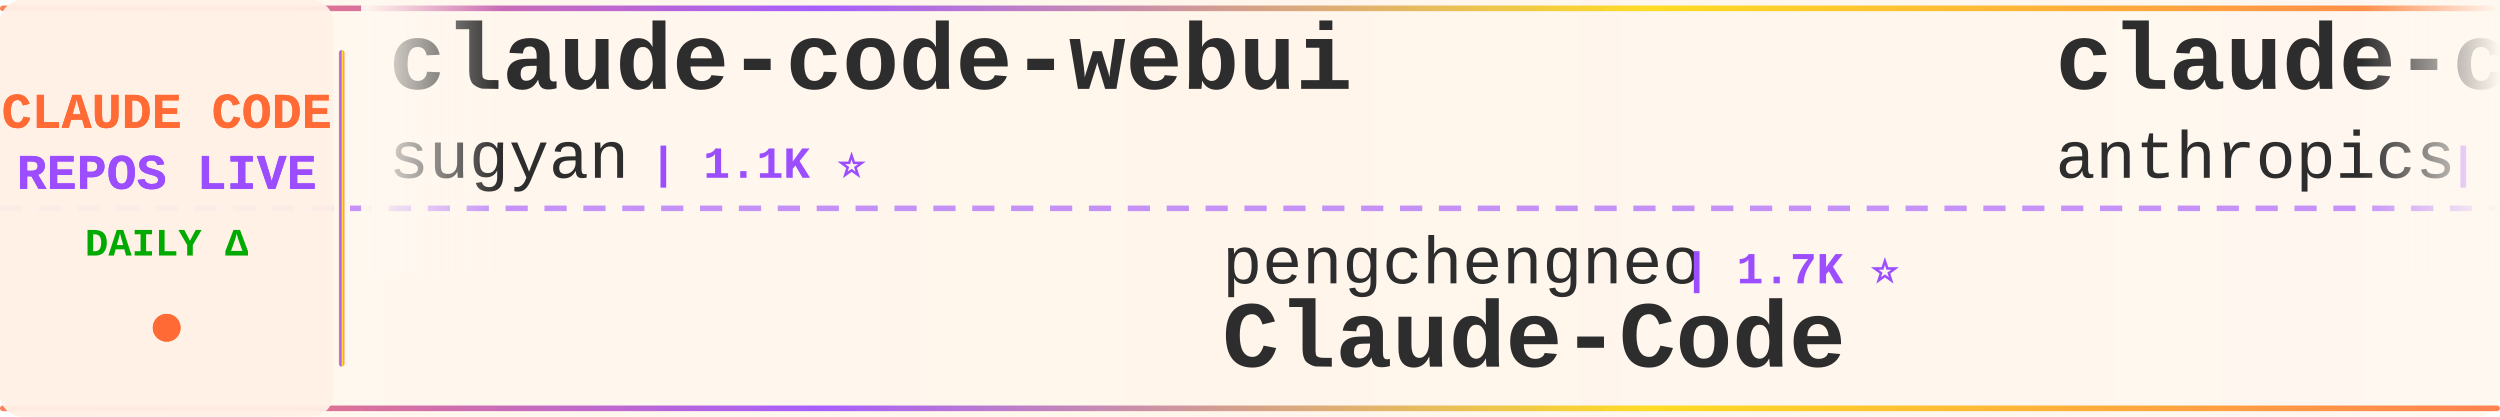
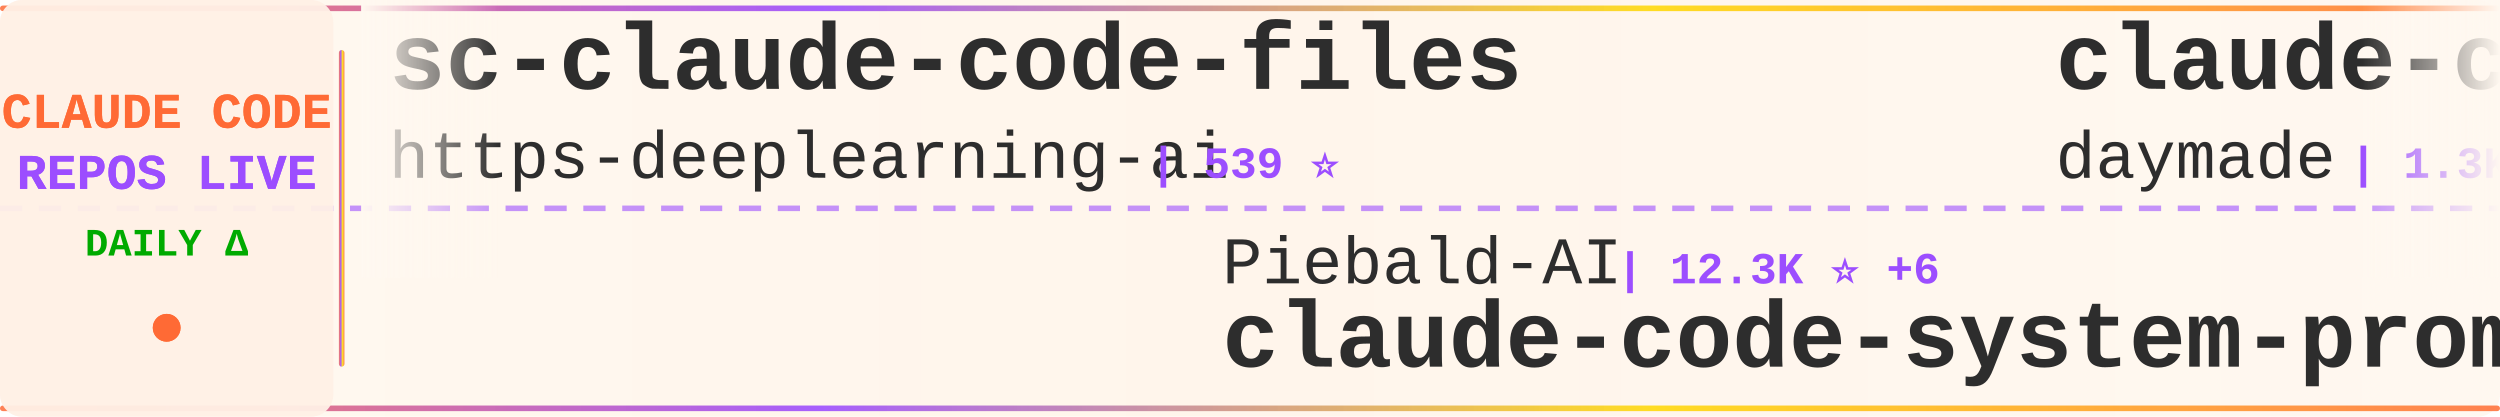
<svg xmlns="http://www.w3.org/2000/svg" width="900" height="150">
  <defs>
    <linearGradient id="tickerBg" x1="0%" y1="0%" x2="100%" y2="0%">
      <stop offset="0%" style="stop-color:#fff8f0;stop-opacity:0.98" />
      <stop offset="50%" style="stop-color:#fff5eb;stop-opacity:1" />
      <stop offset="100%" style="stop-color:#fff8f0;stop-opacity:0.98" />
    </linearGradient>
    <linearGradient id="borderGrad" x1="0%" y1="0%" x2="100%" y2="0%">
      <stop offset="0%" style="stop-color:#FF6B35;stop-opacity:0.85">
        <animate attributeName="stop-opacity" values="0.85;1;0.85" dur="2s" repeatCount="indefinite" />
      </stop>
      <stop offset="33%" style="stop-color:#9C4EFF;stop-opacity:0.9">
        <animate attributeName="stop-opacity" values="0.9;1;0.9" dur="2.2s" repeatCount="indefinite" />
      </stop>
      <stop offset="66%" style="stop-color:#FFD700;stop-opacity:0.85">
        <animate attributeName="stop-opacity" values="0.85;1;0.85" dur="1.8s" repeatCount="indefinite" />
      </stop>
      <stop offset="100%" style="stop-color:#FF6B35;stop-opacity:0.85">
        <animate attributeName="stop-opacity" values="0.85;1;0.85" dur="2s" repeatCount="indefinite" />
      </stop>
    </linearGradient>
    <filter id="textGlow">
      <feGaussianBlur stdDeviation="0.15" result="coloredBlur" />
      <feMerge>
        <feMergeNode in="coloredBlur" />
        <feMergeNode in="SourceGraphic" />
      </feMerge>
    </filter>
    <filter id="metricGlow">
      <feGaussianBlur stdDeviation="0.2" result="coloredBlur" />
      <feMerge>
        <feMergeNode in="coloredBlur" />
        <feMergeNode in="SourceGraphic" />
      </feMerge>
    </filter>
    <linearGradient id="leftFade" x1="0%" y1="0%" x2="100%" y2="0%">
      <stop offset="0%" style="stop-color:#fff8f0;stop-opacity:1" />
      <stop offset="100%" style="stop-color:#fff8f0;stop-opacity:0" />
    </linearGradient>
    <linearGradient id="rightFade" x1="0%" y1="0%" x2="100%" y2="0%">
      <stop offset="0%" style="stop-color:#fff8f0;stop-opacity:0" />
      <stop offset="100%" style="stop-color:#fff8f0;stop-opacity:1" />
    </linearGradient>
  </defs>
  <rect width="900" height="150" fill="url(#tickerBg)" rx="8" />
  <rect x="0" y="2" width="900" height="2" fill="url(#borderGrad)" rx="1" />
  <rect x="0" y="146" width="900" height="2" fill="url(#borderGrad)" rx="1" />
  <line x1="0" y1="75" x2="900" y2="75" stroke="#9C4EFF" stroke-width="2" stroke-dasharray="8 6" opacity="0.6" />
  <rect x="0" y="0" width="120" height="150" fill="#fff0e6" opacity="0.95" rx="8" />
  <text x="60" y="46" font-family="'Courier New', monospace" font-size="18" font-weight="bold" fill="#FF6B35" text-anchor="middle" filter="url(#textGlow)">
    CLAUDE CODE
  </text>
  <text x="60" y="68" font-family="'Courier New', monospace" font-size="18" font-weight="bold" fill="#9C4EFF" text-anchor="middle" filter="url(#textGlow)">
    REPOS LIVE
  </text>
  <text x="60" y="92" font-family="'Courier New', monospace" font-size="14" font-weight="bold" fill="#00aa00" text-anchor="middle">
    DAILY Δ
  </text>
  <circle cx="60" cy="118" r="5" fill="#FF6B35" filter="url(#metricGlow)">
    <animate attributeName="r" values="4;6;4" dur="1.5s" repeatCount="indefinite" />
    <animate attributeName="opacity" values="0.6;1;0.6" dur="1.5s" repeatCount="indefinite" />
  </circle>
  <rect x="122" y="18" width="2" height="114" fill="url(#borderGrad)" rx="1" />
  <clipPath id="tickerClip">
    <rect x="130" y="0" width="770" height="150" />
  </clipPath>
  <g clip-path="url(#tickerClip)">
    <g id="tickerItems">
      <animateTransform attributeName="transform" attributeType="XML" type="translate" from="0 0" to="-3000 0" dur="54s" repeatCount="indefinite" />
      <g transform="translate(0, 0)">
-         <text x="140" y="32" font-family="'Courier New', monospace" font-size="34" font-weight="bold" fill="#2d2d2d">claude-code-webui</text>
-         <text x="140" y="64" font-family="'Courier New', monospace" font-size="24" font-weight="normal" fill="#2d2d2d" opacity="1.0">sugyan</text>
-         <text x="234" y="64" font-family="'Courier New', monospace" font-size="16" font-weight="bold" fill="#9C4EFF"> | 1.1K ⭐</text>
+         <text x="140" y="32" font-family="'Courier New', monospace" font-size="34" font-weight="bold" fill="#2d2d2d">sc-claude-code-files</text>
+         <text x="140" y="64" font-family="'Courier New', monospace" font-size="24" font-weight="normal" fill="#2d2d2d" opacity="1.0">https-deeplearning-ai</text>
+         <text x="414" y="64" font-family="'Courier New', monospace" font-size="16" font-weight="bold" fill="#9C4EFF"> | 539 ⭐</text>
      </g>
      <g transform="translate(300, 0)">
-         <text x="140" y="102" font-family="'Courier New', monospace" font-size="24" font-weight="normal" fill="#2d2d2d" opacity="1.0">pengchengneo</text>
-         <text x="306" y="102" font-family="'Courier New', monospace" font-size="16" font-weight="bold" fill="#9C4EFF"> | 1.7K ⭐</text>
-         <text x="140" y="132" font-family="'Courier New', monospace" font-size="34" font-weight="bold" fill="#2d2d2d">Claude-Code</text>
+         <text x="140" y="102" font-family="'Courier New', monospace" font-size="24" font-weight="normal" fill="#2d2d2d" opacity="1.0">Piebald-AI</text>
+         <text x="282" y="102" font-family="'Courier New', monospace" font-size="16" font-weight="bold" fill="#9C4EFF"> | 12.3K ⭐ +6</text>
+         <text x="140" y="132" font-family="'Courier New', monospace" font-size="34" font-weight="bold" fill="#2d2d2d">claude-code-system-promp...</text>
      </g>
      <g transform="translate(600, 0)">
-         <text x="140" y="32" font-family="'Courier New', monospace" font-size="34" font-weight="bold" fill="#2d2d2d">claude-code-action</text>
-         <text x="140" y="64" font-family="'Courier New', monospace" font-size="24" font-weight="normal" fill="#2d2d2d" opacity="1.0">anthropics</text>
-         <text x="282" y="64" font-family="'Courier New', monospace" font-size="16" font-weight="bold" fill="#9C4EFF"> | 8.6K ⭐ +1</text>
+         <text x="140" y="32" font-family="'Courier New', monospace" font-size="34" font-weight="bold" fill="#2d2d2d">claude-code-skills</text>
+         <text x="140" y="64" font-family="'Courier New', monospace" font-size="24" font-weight="normal" fill="#2d2d2d" opacity="1.0">daymade</text>
+         <text x="246" y="64" font-family="'Courier New', monospace" font-size="16" font-weight="bold" fill="#9C4EFF"> | 1.3K ⭐</text>
      </g>
      <g transform="translate(900, 0)">
-         <text x="140" y="102" font-family="'Courier New', monospace" font-size="24" font-weight="normal" fill="#2d2d2d" opacity="1.0">multica-ai</text>
-         <text x="282" y="102" font-family="'Courier New', monospace" font-size="16" font-weight="bold" fill="#9C4EFF"> | 202.0K ⭐ +45</text>
-         <text x="140" y="132" font-family="'Courier New', monospace" font-size="34" font-weight="bold" fill="#2d2d2d">andrej-karpathy-skills</text>
+         <text x="140" y="102" font-family="'Courier New', monospace" font-size="24" font-weight="normal" fill="#2d2d2d" opacity="1.0">ghuntley</text>
+         <text x="258" y="102" font-family="'Courier New', monospace" font-size="16" font-weight="bold" fill="#9C4EFF"> | 989 ⭐</text>
+         <text x="140" y="132" font-family="'Courier New', monospace" font-size="34" font-weight="bold" fill="#2d2d2d">claude-code-source-code-...</text>
      </g>
      <g transform="translate(1200, 0)">
-         <text x="140" y="32" font-family="'Courier New', monospace" font-size="34" font-weight="bold" fill="#2d2d2d">Claude-Code</text>
-         <text x="140" y="64" font-family="'Courier New', monospace" font-size="24" font-weight="normal" fill="#2d2d2d" opacity="1.0">OrcaWhisper</text>
-         <text x="294" y="64" font-family="'Courier New', monospace" font-size="16" font-weight="bold" fill="#9C4EFF"> | 90 ⭐</text>
+         <text x="140" y="32" font-family="'Courier New', monospace" font-size="34" font-weight="bold" fill="#2d2d2d">claude-code-best-practic...</text>
+         <text x="140" y="64" font-family="'Courier New', monospace" font-size="24" font-weight="normal" fill="#2d2d2d" opacity="1.0">shanraisshan</text>
+         <text x="306" y="64" font-family="'Courier New', monospace" font-size="16" font-weight="bold" fill="#9C4EFF"> | 64.4K ⭐ +8</text>
      </g>
      <g transform="translate(1500, 0)">
-         <text x="140" y="102" font-family="'Courier New', monospace" font-size="24" font-weight="normal" fill="#2d2d2d" opacity="1.0">davila7</text>
-         <text x="246" y="102" font-family="'Courier New', monospace" font-size="16" font-weight="bold" fill="#9C4EFF"> | 30.2K ⭐ +1</text>
-         <text x="140" y="132" font-family="'Courier New', monospace" font-size="34" font-weight="bold" fill="#2d2d2d">claude-code-templates</text>
+         <text x="140" y="102" font-family="'Courier New', monospace" font-size="24" font-weight="normal" fill="#2d2d2d" opacity="1.0">Yeachan-Heo</text>
+         <text x="294" y="102" font-family="'Courier New', monospace" font-size="16" font-weight="bold" fill="#9C4EFF"> | 38.5K ⭐ +2</text>
+         <text x="140" y="132" font-family="'Courier New', monospace" font-size="34" font-weight="bold" fill="#2d2d2d">oh-my-claudecode</text>
      </g>
      <g transform="translate(1800, 0)">
-         <text x="140" y="32" font-family="'Courier New', monospace" font-size="34" font-weight="bold" fill="#2d2d2d">claude_codex_bridge</text>
-         <text x="140" y="64" font-family="'Courier New', monospace" font-size="24" font-weight="normal" fill="#2d2d2d" opacity="1.0">SeemSeam</text>
-         <text x="258" y="64" font-family="'Courier New', monospace" font-size="16" font-weight="bold" fill="#9C4EFF"> | 3.4K ⭐</text>
+         <text x="140" y="32" font-family="'Courier New', monospace" font-size="34" font-weight="bold" fill="#2d2d2d">Open-ClaudeCode</text>
+         <text x="140" y="64" font-family="'Courier New', monospace" font-size="24" font-weight="normal" fill="#2d2d2d" opacity="1.0">LING71671</text>
+         <text x="270" y="64" font-family="'Courier New', monospace" font-size="16" font-weight="bold" fill="#9C4EFF"> | 940 ⭐ +1</text>
      </g>
      <g transform="translate(2100, 0)">
-         <text x="140" y="102" font-family="'Courier New', monospace" font-size="24" font-weight="normal" fill="#2d2d2d" opacity="1.0">luyao618</text>
-         <text x="258" y="102" font-family="'Courier New', monospace" font-size="16" font-weight="bold" fill="#9C4EFF"> | 1.7K ⭐ +1</text>
-         <text x="140" y="132" font-family="'Courier New', monospace" font-size="34" font-weight="bold" fill="#2d2d2d">Claude-Code-Source-Study</text>
+         <text x="140" y="102" font-family="'Courier New', monospace" font-size="24" font-weight="normal" fill="#2d2d2d" opacity="1.0">affaan-m</text>
+         <text x="258" y="102" font-family="'Courier New', monospace" font-size="16" font-weight="bold" fill="#9C4EFF"> | 239.8K ⭐ +21</text>
+         <text x="140" y="132" font-family="'Courier New', monospace" font-size="34" font-weight="bold" fill="#2d2d2d">ECC</text>
      </g>
      <g transform="translate(2400, 0)">
-         <text x="140" y="32" font-family="'Courier New', monospace" font-size="34" font-weight="bold" fill="#2d2d2d">Claude-Code-Game-Studios</text>
-         <text x="140" y="64" font-family="'Courier New', monospace" font-size="24" font-weight="normal" fill="#2d2d2d" opacity="1.0">Donchitos</text>
-         <text x="270" y="64" font-family="'Courier New', monospace" font-size="16" font-weight="bold" fill="#9C4EFF"> | 23.8K ⭐ +8</text>
+         <text x="140" y="32" font-family="'Courier New', monospace" font-size="34" font-weight="bold" fill="#2d2d2d">awesome-claude-code</text>
+         <text x="140" y="64" font-family="'Courier New', monospace" font-size="24" font-weight="normal" fill="#2d2d2d" opacity="1.0">jqueryscript</text>
+         <text x="306" y="64" font-family="'Courier New', monospace" font-size="16" font-weight="bold" fill="#9C4EFF"> | 497 ⭐</text>
      </g>
      <g transform="translate(2700, 0)">
-         <text x="140" y="102" font-family="'Courier New', monospace" font-size="24" font-weight="normal" fill="#2d2d2d" opacity="1.0">jqueryscript</text>
-         <text x="306" y="102" font-family="'Courier New', monospace" font-size="16" font-weight="bold" fill="#9C4EFF"> | 497 ⭐</text>
-         <text x="140" y="132" font-family="'Courier New', monospace" font-size="34" font-weight="bold" fill="#2d2d2d">awesome-claude-code</text>
+         <text x="140" y="102" font-family="'Courier New', monospace" font-size="24" font-weight="normal" fill="#2d2d2d" opacity="1.0">asgeirtj</text>
+         <text x="258" y="102" font-family="'Courier New', monospace" font-size="16" font-weight="bold" fill="#9C4EFF"> | 62.8K ⭐ +10</text>
+         <text x="140" y="132" font-family="'Courier New', monospace" font-size="34" font-weight="bold" fill="#2d2d2d">system_prompts_leaks</text>
      </g>
      <g transform="translate(3000, 0)">
-         <text x="140" y="32" font-family="'Courier New', monospace" font-size="34" font-weight="bold" fill="#2d2d2d">claude-code-webui</text>
-         <text x="140" y="64" font-family="'Courier New', monospace" font-size="24" font-weight="normal" fill="#2d2d2d" opacity="1.0">sugyan</text>
-         <text x="234" y="64" font-family="'Courier New', monospace" font-size="16" font-weight="bold" fill="#9C4EFF"> | 1.1K ⭐</text>
+         <text x="140" y="32" font-family="'Courier New', monospace" font-size="34" font-weight="bold" fill="#2d2d2d">sc-claude-code-files</text>
+         <text x="140" y="64" font-family="'Courier New', monospace" font-size="24" font-weight="normal" fill="#2d2d2d" opacity="1.0">https-deeplearning-ai</text>
+         <text x="414" y="64" font-family="'Courier New', monospace" font-size="16" font-weight="bold" fill="#9C4EFF"> | 539 ⭐</text>
      </g>
      <g transform="translate(3300, 0)">
-         <text x="140" y="102" font-family="'Courier New', monospace" font-size="24" font-weight="normal" fill="#2d2d2d" opacity="1.0">pengchengneo</text>
-         <text x="306" y="102" font-family="'Courier New', monospace" font-size="16" font-weight="bold" fill="#9C4EFF"> | 1.7K ⭐</text>
-         <text x="140" y="132" font-family="'Courier New', monospace" font-size="34" font-weight="bold" fill="#2d2d2d">Claude-Code</text>
+         <text x="140" y="102" font-family="'Courier New', monospace" font-size="24" font-weight="normal" fill="#2d2d2d" opacity="1.0">Piebald-AI</text>
+         <text x="282" y="102" font-family="'Courier New', monospace" font-size="16" font-weight="bold" fill="#9C4EFF"> | 12.3K ⭐ +6</text>
+         <text x="140" y="132" font-family="'Courier New', monospace" font-size="34" font-weight="bold" fill="#2d2d2d">claude-code-system-promp...</text>
      </g>
      <g transform="translate(3600, 0)">
-         <text x="140" y="32" font-family="'Courier New', monospace" font-size="34" font-weight="bold" fill="#2d2d2d">claude-code-action</text>
-         <text x="140" y="64" font-family="'Courier New', monospace" font-size="24" font-weight="normal" fill="#2d2d2d" opacity="1.0">anthropics</text>
-         <text x="282" y="64" font-family="'Courier New', monospace" font-size="16" font-weight="bold" fill="#9C4EFF"> | 8.6K ⭐ +1</text>
+         <text x="140" y="32" font-family="'Courier New', monospace" font-size="34" font-weight="bold" fill="#2d2d2d">claude-code-skills</text>
+         <text x="140" y="64" font-family="'Courier New', monospace" font-size="24" font-weight="normal" fill="#2d2d2d" opacity="1.0">daymade</text>
+         <text x="246" y="64" font-family="'Courier New', monospace" font-size="16" font-weight="bold" fill="#9C4EFF"> | 1.3K ⭐</text>
      </g>
      <g transform="translate(3900, 0)">
-         <text x="140" y="102" font-family="'Courier New', monospace" font-size="24" font-weight="normal" fill="#2d2d2d" opacity="1.0">multica-ai</text>
-         <text x="282" y="102" font-family="'Courier New', monospace" font-size="16" font-weight="bold" fill="#9C4EFF"> | 202.0K ⭐ +45</text>
-         <text x="140" y="132" font-family="'Courier New', monospace" font-size="34" font-weight="bold" fill="#2d2d2d">andrej-karpathy-skills</text>
+         <text x="140" y="102" font-family="'Courier New', monospace" font-size="24" font-weight="normal" fill="#2d2d2d" opacity="1.0">ghuntley</text>
+         <text x="258" y="102" font-family="'Courier New', monospace" font-size="16" font-weight="bold" fill="#9C4EFF"> | 989 ⭐</text>
+         <text x="140" y="132" font-family="'Courier New', monospace" font-size="34" font-weight="bold" fill="#2d2d2d">claude-code-source-code-...</text>
      </g>
    </g>
  </g>
  <rect x="130" y="0" width="50" height="100" fill="url(#leftFade)" />
  <rect x="850" y="0" width="50" height="100" fill="url(#rightFade)" />
</svg>
